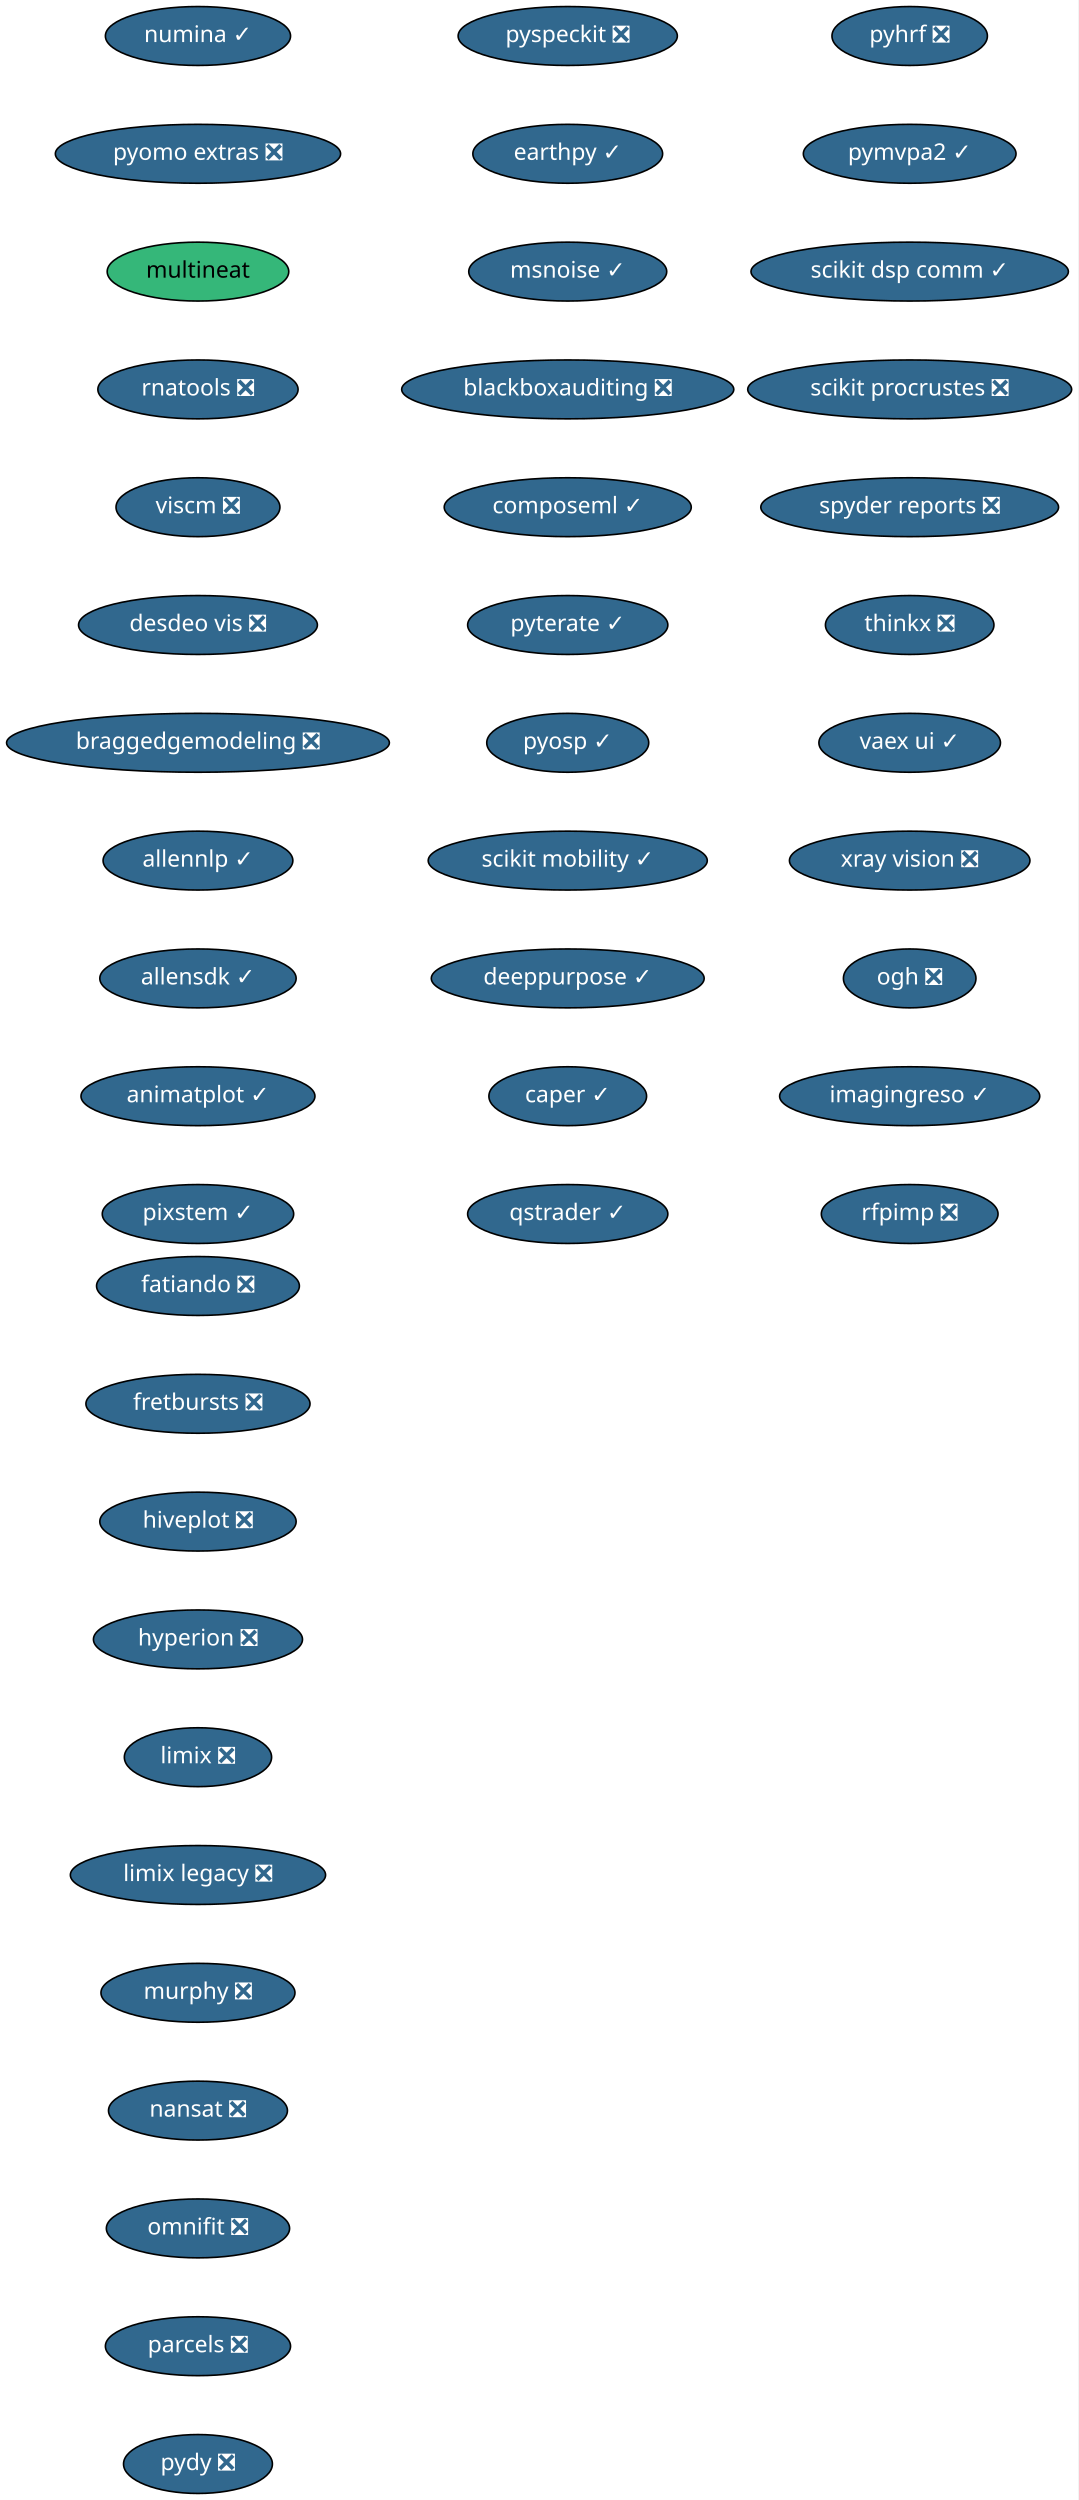
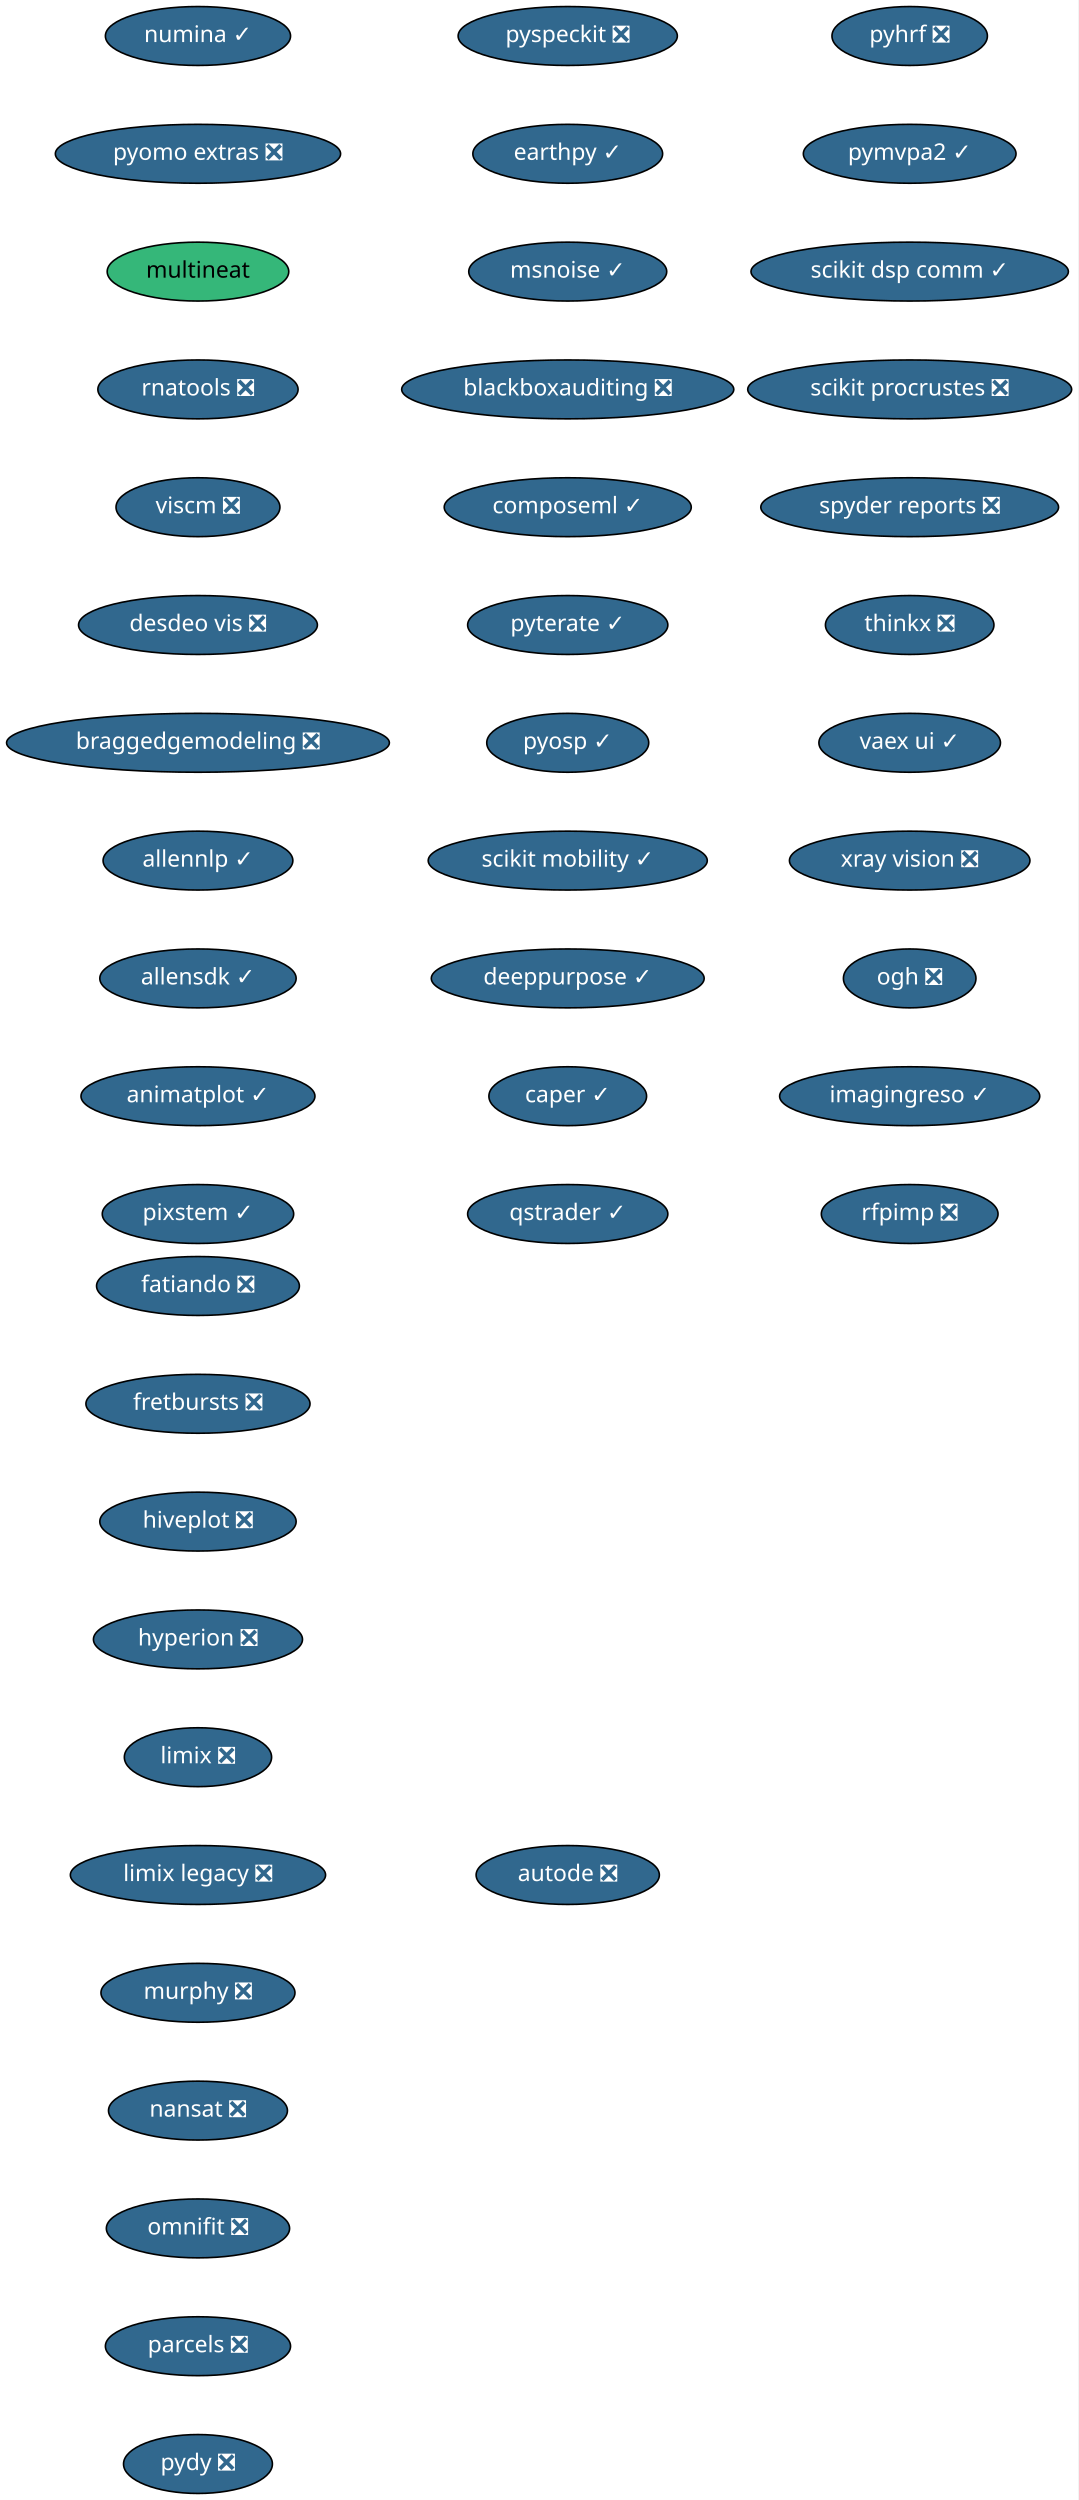
<svg xmlns="http://www.w3.org/2000/svg" xmlns:xlink="http://www.w3.org/1999/xlink" width="659pt" height="1528pt" viewBox="0.00 0.00 659.00 1528.00">
  <g id="graph0" class="graph" transform="scale(1 1) rotate(0) translate(4 1524)">
    <polygon fill="white" stroke="transparent" points="-4,4 -4,-1524 655,-1524 655,4 -4,4" />
    <g id="node1" class="node">
      <g id="a_node1">
        <a xlink:href="https://github.com/conda-forge/fatiando-feedstock/pull/13" xlink:title="fatiando ❎">
          <ellipse fill="#31688e" stroke="black" cx="117" cy="-738" rx="61.99" ry="18" />
          <text text-anchor="middle" x="117" y="-734.3" font-family="Times-Roman" font-size="14.00" fill="white">fatiando ❎</text>
        </a>
      </g>
    </g>
    <g id="node2" class="node">
      <g id="a_node2">
        <a xlink:href="https://github.com/conda-forge/fretbursts-feedstock/pull/19" xlink:title="fretbursts ❎">
          <ellipse fill="#31688e" stroke="black" cx="117" cy="-666" rx="68.49" ry="18" />
          <text text-anchor="middle" x="117" y="-662.3" font-family="Times-Roman" font-size="14.00" fill="white">fretbursts ❎</text>
        </a>
      </g>
    </g>
    <g id="node3" class="node">
      <g id="a_node3">
        <a xlink:href="https://github.com/conda-forge/hiveplot-feedstock/pull/5" xlink:title="hiveplot ❎">
          <ellipse fill="#31688e" stroke="black" cx="117" cy="-594" rx="60" ry="18" />
          <text text-anchor="middle" x="117" y="-590.3" font-family="Times-Roman" font-size="14.00" fill="white">hiveplot ❎</text>
        </a>
      </g>
    </g>
    <g id="node4" class="node">
      <g id="a_node4">
        <a xlink:href="https://github.com/conda-forge/hyperion-feedstock/pull/14" xlink:title="hyperion ❎">
          <ellipse fill="#31688e" stroke="black" cx="117" cy="-522" rx="63.89" ry="18" />
          <text text-anchor="middle" x="117" y="-518.3" font-family="Times-Roman" font-size="14.00" fill="white">hyperion ❎</text>
        </a>
      </g>
    </g>
    <g id="node5" class="node">
      <g id="a_node5">
        <a xlink:href="https://github.com/conda-forge/limix-feedstock/pull/23" xlink:title="limix ❎">
          <ellipse fill="#31688e" stroke="black" cx="117" cy="-450" rx="45" ry="18" />
          <text text-anchor="middle" x="117" y="-446.3" font-family="Times-Roman" font-size="14.00" fill="white">limix ❎</text>
        </a>
      </g>
    </g>
    <g id="node6" class="node">
      <g id="a_node6">
        <a xlink:href="https://github.com/conda-forge/limix-legacy-feedstock/pull/9" xlink:title="limix legacy ❎">
          <ellipse fill="#31688e" stroke="black" cx="117" cy="-378" rx="78" ry="18" />
          <text text-anchor="middle" x="117" y="-374.3" font-family="Times-Roman" font-size="14.00" fill="white">limix legacy ❎</text>
        </a>
      </g>
    </g>
    <g id="node7" class="node">
      <g id="a_node7">
        <a xlink:href="https://github.com/conda-forge/murphy-feedstock/pull/3" xlink:title="murphy ❎">
          <ellipse fill="#31688e" stroke="black" cx="117" cy="-306" rx="59.29" ry="18" />
          <text text-anchor="middle" x="117" y="-302.3" font-family="Times-Roman" font-size="14.00" fill="white">murphy ❎</text>
        </a>
      </g>
    </g>
    <g id="node8" class="node">
      <g id="a_node8">
        <a xlink:href="https://github.com/conda-forge/nansat-feedstock/pull/29" xlink:title="nansat ❎">
          <ellipse fill="#31688e" stroke="black" cx="117" cy="-234" rx="54.69" ry="18" />
          <text text-anchor="middle" x="117" y="-230.3" font-family="Times-Roman" font-size="14.00" fill="white">nansat ❎</text>
        </a>
      </g>
    </g>
    <g id="node9" class="node">
      <g id="a_node9">
        <a xlink:href="https://github.com/conda-forge/omnifit-feedstock/pull/4" xlink:title="omnifit ❎">
          <ellipse fill="#31688e" stroke="black" cx="117" cy="-162" rx="56" ry="18" />
          <text text-anchor="middle" x="117" y="-158.3" font-family="Times-Roman" font-size="14.00" fill="white">omnifit ❎</text>
        </a>
      </g>
    </g>
    <g id="node10" class="node">
      <g id="a_node10">
        <a xlink:href="https://github.com/conda-forge/parcels-feedstock/pull/63" xlink:title="parcels ❎">
          <ellipse fill="#31688e" stroke="black" cx="117" cy="-90" rx="56.59" ry="18" />
          <text text-anchor="middle" x="117" y="-86.3" font-family="Times-Roman" font-size="14.00" fill="white">parcels ❎</text>
        </a>
      </g>
    </g>
    <g id="node11" class="node">
      <g id="a_node11">
        <a xlink:href="https://github.com/conda-forge/pydy-feedstock/pull/14" xlink:title="pydy ❎">
          <ellipse fill="#31688e" stroke="black" cx="117" cy="-18" rx="45.5" ry="18" />
          <text text-anchor="middle" x="117" y="-14.3" font-family="Times-Roman" font-size="14.00" fill="white">pydy ❎</text>
        </a>
      </g>
    </g>
    <g id="node12" class="node">
      <g id="a_node12">
        <a xlink:href="https://github.com/conda-forge/pyhrf-feedstock/pull/6" xlink:title="pyhrf ❎">
          <ellipse fill="#31688e" stroke="black" cx="552" cy="-1502" rx="47.5" ry="18" />
          <text text-anchor="middle" x="552" y="-1498.3" font-family="Times-Roman" font-size="14.00" fill="white">pyhrf ❎</text>
        </a>
      </g>
    </g>
    <g id="node13" class="node">
      <g id="a_node13">
        <a xlink:href="https://github.com/conda-forge/pymvpa2-feedstock/pull/13" xlink:title="pymvpa2 ✓">
          <ellipse fill="#31688e" stroke="black" cx="552" cy="-1430" rx="65" ry="18" />
          <text text-anchor="middle" x="552" y="-1426.3" font-family="Times-Roman" font-size="14.00" fill="white">pymvpa2 ✓</text>
        </a>
      </g>
    </g>
    <g id="node14" class="node">
      <g id="a_node14">
        <a xlink:href="https://github.com/conda-forge/scikit-dsp-comm-feedstock/pull/6" xlink:title="scikit dsp comm ✓">
          <ellipse fill="#31688e" stroke="black" cx="552" cy="-1358" rx="97" ry="18" />
          <text text-anchor="middle" x="552" y="-1354.3" font-family="Times-Roman" font-size="14.00" fill="white">scikit dsp comm ✓</text>
        </a>
      </g>
    </g>
    <g id="node15" class="node">
      <g id="a_node15">
        <a xlink:href="https://github.com/conda-forge/scikit-procrustes-feedstock/pull/5" xlink:title="scikit procrustes ❎">
          <ellipse fill="#31688e" stroke="black" cx="552" cy="-1286" rx="99" ry="18" />
          <text text-anchor="middle" x="552" y="-1282.3" font-family="Times-Roman" font-size="14.00" fill="white">scikit procrustes ❎</text>
        </a>
      </g>
    </g>
    <g id="node16" class="node">
      <g id="a_node16">
        <a xlink:href="https://github.com/conda-forge/spyder-reports-feedstock/pull/5" xlink:title="spyder reports ❎">
          <ellipse fill="#31688e" stroke="black" cx="552" cy="-1214" rx="91" ry="18" />
          <text text-anchor="middle" x="552" y="-1210.3" font-family="Times-Roman" font-size="14.00" fill="white">spyder reports ❎</text>
        </a>
      </g>
    </g>
    <g id="node17" class="node">
      <g id="a_node17">
        <a xlink:href="https://github.com/conda-forge/thinkx-feedstock/pull/5" xlink:title="thinkx ❎">
          <ellipse fill="#31688e" stroke="black" cx="552" cy="-1142" rx="51.5" ry="18" />
          <text text-anchor="middle" x="552" y="-1138.3" font-family="Times-Roman" font-size="14.00" fill="white">thinkx ❎</text>
        </a>
      </g>
    </g>
    <g id="node18" class="node">
      <g id="a_node18">
        <a xlink:href="https://github.com/conda-forge/vaex-ui-feedstock/pull/12" xlink:title="vaex ui ✓">
          <ellipse fill="#31688e" stroke="black" cx="552" cy="-1070" rx="55.49" ry="18" />
          <text text-anchor="middle" x="552" y="-1066.3" font-family="Times-Roman" font-size="14.00" fill="white">vaex ui ✓</text>
        </a>
      </g>
    </g>
    <g id="node19" class="node">
      <g id="a_node19">
        <a xlink:href="https://github.com/conda-forge/xray-vision-feedstock/pull/12" xlink:title="xray vision ❎">
          <ellipse fill="#31688e" stroke="black" cx="552" cy="-998" rx="73.5" ry="18" />
          <text text-anchor="middle" x="552" y="-994.3" font-family="Times-Roman" font-size="14.00" fill="white">xray vision ❎</text>
        </a>
      </g>
    </g>
    <g id="node20" class="node">
      <g id="a_node20">
        <a xlink:href="https://github.com/conda-forge/ogh-feedstock/pull/9" xlink:title="ogh ❎">
          <ellipse fill="#31688e" stroke="black" cx="552" cy="-926" rx="40.5" ry="18" />
          <text text-anchor="middle" x="552" y="-922.3" font-family="Times-Roman" font-size="14.00" fill="white">ogh ❎</text>
        </a>
      </g>
    </g>
    <g id="node21" class="node">
      <g id="a_node21">
        <a xlink:href="https://github.com/conda-forge/imagingreso-feedstock/pull/21" xlink:title="imagingreso ✓">
          <ellipse fill="#31688e" stroke="black" cx="552" cy="-854" rx="79.5" ry="18" />
          <text text-anchor="middle" x="552" y="-850.3" font-family="Times-Roman" font-size="14.00" fill="white">imagingreso ✓</text>
        </a>
      </g>
    </g>
    <g id="node22" class="node">
      <g id="a_node22">
        <a xlink:href="https://github.com/conda-forge/rfpimp-feedstock/pull/9" xlink:title="rfpimp ❎">
          <ellipse fill="#31688e" stroke="black" cx="552" cy="-782" rx="54" ry="18" />
          <text text-anchor="middle" x="552" y="-778.3" font-family="Times-Roman" font-size="14.00" fill="white">rfpimp ❎</text>
        </a>
      </g>
    </g>
    <g id="node23" class="node">
      <g id="a_node23">
        <a xlink:href="https://github.com/conda-forge/numina-feedstock/pull/28" xlink:title="numina ✓">
          <ellipse fill="#31688e" stroke="black" cx="117" cy="-1502" rx="56.59" ry="18" />
          <text text-anchor="middle" x="117" y="-1498.3" font-family="Times-Roman" font-size="14.00" fill="white">numina ✓</text>
        </a>
      </g>
    </g>
    <g id="node24" class="node">
      <g id="a_node24">
        <a xlink:href="https://github.com/conda-forge/pyomo.extras-feedstock/pull/25" xlink:title="pyomo extras ❎">
          <ellipse fill="#31688e" stroke="black" cx="117" cy="-1430" rx="87.18" ry="18" />
          <text text-anchor="middle" x="117" y="-1426.3" font-family="Times-Roman" font-size="14.00" fill="white">pyomo extras ❎</text>
        </a>
      </g>
    </g>
    <g id="node25" class="node">
      <g id="a_node25">
        <a xlink:href="https://github.com/conda-forge/multineat-feedstock" xlink:title="multineat">
          <ellipse fill="#35b779" stroke="black" cx="117" cy="-1358" rx="55.49" ry="18" />
          <text text-anchor="middle" x="117" y="-1354.3" font-family="Times-Roman" font-size="14.00">multineat</text>
        </a>
      </g>
    </g>
    <g id="node26" class="node">
      <g id="a_node26">
        <a xlink:href="https://github.com/conda-forge/rnatools-feedstock/pull/3" xlink:title="rnatools ❎">
          <ellipse fill="#31688e" stroke="black" cx="117" cy="-1286" rx="61.19" ry="18" />
          <text text-anchor="middle" x="117" y="-1282.3" font-family="Times-Roman" font-size="14.00" fill="white">rnatools ❎</text>
        </a>
      </g>
    </g>
    <g id="node27" class="node">
      <g id="a_node27">
        <a xlink:href="https://github.com/conda-forge/viscm-feedstock/pull/4" xlink:title="viscm ❎">
          <ellipse fill="#31688e" stroke="black" cx="117" cy="-1214" rx="50.09" ry="18" />
          <text text-anchor="middle" x="117" y="-1210.3" font-family="Times-Roman" font-size="14.00" fill="white">viscm ❎</text>
        </a>
      </g>
    </g>
    <g id="node28" class="node">
      <g id="a_node28">
        <a xlink:href="https://github.com/conda-forge/desdeo-vis-feedstock/pull/5" xlink:title="desdeo vis ❎">
          <ellipse fill="#31688e" stroke="black" cx="117" cy="-1142" rx="73" ry="18" />
          <text text-anchor="middle" x="117" y="-1138.3" font-family="Times-Roman" font-size="14.00" fill="white">desdeo vis ❎</text>
        </a>
      </g>
    </g>
    <g id="node29" class="node">
      <g id="a_node29">
        <a xlink:href="https://github.com/conda-forge/braggedgemodeling-feedstock/pull/3" xlink:title="braggedgemodeling ❎">
          <ellipse fill="#31688e" stroke="black" cx="117" cy="-1070" rx="117" ry="18" />
          <text text-anchor="middle" x="117" y="-1066.3" font-family="Times-Roman" font-size="14.00" fill="white">braggedgemodeling ❎</text>
        </a>
      </g>
    </g>
    <g id="node30" class="node">
      <g id="a_node30">
        <a xlink:href="https://github.com/conda-forge/allennlp-feedstock/pull/18" xlink:title="allennlp ✓">
          <ellipse fill="#31688e" stroke="black" cx="117" cy="-998" rx="58" ry="18" />
          <text text-anchor="middle" x="117" y="-994.3" font-family="Times-Roman" font-size="14.00" fill="white">allennlp ✓</text>
        </a>
      </g>
    </g>
    <g id="node31" class="node">
      <g id="a_node31">
        <a xlink:href="https://github.com/conda-forge/allensdk-feedstock/pull/4" xlink:title="allensdk ✓">
          <ellipse fill="#31688e" stroke="black" cx="117" cy="-926" rx="60" ry="18" />
          <text text-anchor="middle" x="117" y="-922.3" font-family="Times-Roman" font-size="14.00" fill="white">allensdk ✓</text>
        </a>
      </g>
    </g>
    <g id="node32" class="node">
      <g id="a_node32">
        <a xlink:href="https://github.com/conda-forge/animatplot-feedstock/pull/6" xlink:title="animatplot ✓">
          <ellipse fill="#31688e" stroke="black" cx="117" cy="-854" rx="71.5" ry="18" />
          <text text-anchor="middle" x="117" y="-850.3" font-family="Times-Roman" font-size="14.00" fill="white">animatplot ✓</text>
        </a>
      </g>
    </g>
    <g id="node33" class="node">
      <g id="a_node33">
        <a xlink:href="https://github.com/conda-forge/pixstem-feedstock/pull/3" xlink:title="pixstem ✓">
          <ellipse fill="#31688e" stroke="black" cx="117" cy="-782" rx="58.5" ry="18" />
          <text text-anchor="middle" x="117" y="-778.3" font-family="Times-Roman" font-size="14.00" fill="white">pixstem ✓</text>
        </a>
      </g>
    </g>
    <g id="node34" class="node">
      <g id="a_node34">
        <a xlink:href="https://github.com/conda-forge/pyspeckit-feedstock/pull/3" xlink:title="pyspeckit ❎">
          <ellipse fill="#31688e" stroke="black" cx="343" cy="-1502" rx="67" ry="18" />
          <text text-anchor="middle" x="343" y="-1498.3" font-family="Times-Roman" font-size="14.00" fill="white">pyspeckit ❎</text>
        </a>
      </g>
    </g>
    <g id="node35" class="node">
      <g id="a_node35">
        <a xlink:href="https://github.com/conda-forge/earthpy-feedstock/pull/12" xlink:title="earthpy ✓">
          <ellipse fill="#31688e" stroke="black" cx="343" cy="-1430" rx="58" ry="18" />
          <text text-anchor="middle" x="343" y="-1426.3" font-family="Times-Roman" font-size="14.00" fill="white">earthpy ✓</text>
        </a>
      </g>
    </g>
    <g id="node36" class="node">
      <g id="a_node36">
        <a xlink:href="https://github.com/conda-forge/msnoise-feedstock/pull/5" xlink:title="msnoise ✓">
          <ellipse fill="#31688e" stroke="black" cx="343" cy="-1358" rx="60.5" ry="18" />
          <text text-anchor="middle" x="343" y="-1354.3" font-family="Times-Roman" font-size="14.00" fill="white">msnoise ✓</text>
        </a>
      </g>
    </g>
    <g id="node37" class="node">
      <g id="a_node37">
        <a xlink:href="https://github.com/conda-forge/blackboxauditing-feedstock/pull/2" xlink:title="blackboxauditing ❎">
          <ellipse fill="#31688e" stroke="black" cx="343" cy="-1286" rx="101.5" ry="18" />
          <text text-anchor="middle" x="343" y="-1282.3" font-family="Times-Roman" font-size="14.00" fill="white">blackboxauditing ❎</text>
        </a>
      </g>
    </g>
    <g id="node38" class="node">
      <g id="a_node38">
        <a xlink:href="https://github.com/conda-forge/composeml-feedstock/pull/1" xlink:title="composeml ✓">
          <ellipse fill="#31688e" stroke="black" cx="343" cy="-1214" rx="75.5" ry="18" />
          <text text-anchor="middle" x="343" y="-1210.3" font-family="Times-Roman" font-size="14.00" fill="white">composeml ✓</text>
        </a>
      </g>
    </g>
    <g id="node39" class="node">
      <g id="a_node39">
        <a xlink:href="https://github.com/conda-forge/pyterate-feedstock/pull/1" xlink:title="pyterate ✓">
          <ellipse fill="#31688e" stroke="black" cx="343" cy="-1142" rx="61.19" ry="18" />
          <text text-anchor="middle" x="343" y="-1138.3" font-family="Times-Roman" font-size="14.00" fill="white">pyterate ✓</text>
        </a>
      </g>
    </g>
    <g id="node40" class="node">
      <g id="a_node40">
        <a xlink:href="https://github.com/conda-forge/pyosp-feedstock/pull/1" xlink:title="pyosp ✓">
          <ellipse fill="#31688e" stroke="black" cx="343" cy="-1070" rx="49.5" ry="18" />
          <text text-anchor="middle" x="343" y="-1066.3" font-family="Times-Roman" font-size="14.00" fill="white">pyosp ✓</text>
        </a>
      </g>
    </g>
    <g id="node41" class="node">
      <g id="a_node41">
        <a xlink:href="https://github.com/conda-forge/scikit-mobility-feedstock/pull/1" xlink:title="scikit mobility ✓">
          <ellipse fill="#31688e" stroke="black" cx="343" cy="-998" rx="85.29" ry="18" />
          <text text-anchor="middle" x="343" y="-994.3" font-family="Times-Roman" font-size="14.00" fill="white">scikit mobility ✓</text>
        </a>
      </g>
    </g>
    <g id="node42" class="node">
      <g id="a_node42">
        <a xlink:href="https://github.com/conda-forge/deeppurpose-feedstock/pull/2" xlink:title="deeppurpose ✓">
          <ellipse fill="#31688e" stroke="black" cx="343" cy="-926" rx="83.39" ry="18" />
          <text text-anchor="middle" x="343" y="-922.3" font-family="Times-Roman" font-size="14.00" fill="white">deeppurpose ✓</text>
        </a>
      </g>
    </g>
    <g id="node43" class="node">
      <g id="a_node43">
        <a xlink:href="https://github.com/conda-forge/caper-feedstock/pull/3" xlink:title="caper ✓">
          <ellipse fill="#31688e" stroke="black" cx="343" cy="-854" rx="48.19" ry="18" />
          <text text-anchor="middle" x="343" y="-850.3" font-family="Times-Roman" font-size="14.00" fill="white">caper ✓</text>
        </a>
      </g>
    </g>
    <g id="node44" class="node">
      <g id="a_node44">
        <a xlink:href="https://github.com/conda-forge/qstrader-feedstock/pull/1" xlink:title="qstrader ✓">
          <ellipse fill="#31688e" stroke="black" cx="343" cy="-782" rx="61.19" ry="18" />
          <text text-anchor="middle" x="343" y="-778.3" font-family="Times-Roman" font-size="14.00" fill="white">qstrader ✓</text>
        </a>
      </g>
    </g>
+     <g id="node45" class="node">
+       <g id="a_node45">
+         <a xlink:href="https://github.com/conda-forge/autode-feedstock/pull/1" xlink:title="autode ❎">
+           <ellipse fill="#31688e" stroke="black" cx="343" cy="-378" rx="56" ry="18" />
+           <text text-anchor="middle" x="343" y="-374.3" font-family="Times-Roman" font-size="14.00" fill="white">autode ❎</text>
+         </a>
+       </g>
+     </g>
  </g>
</svg>
